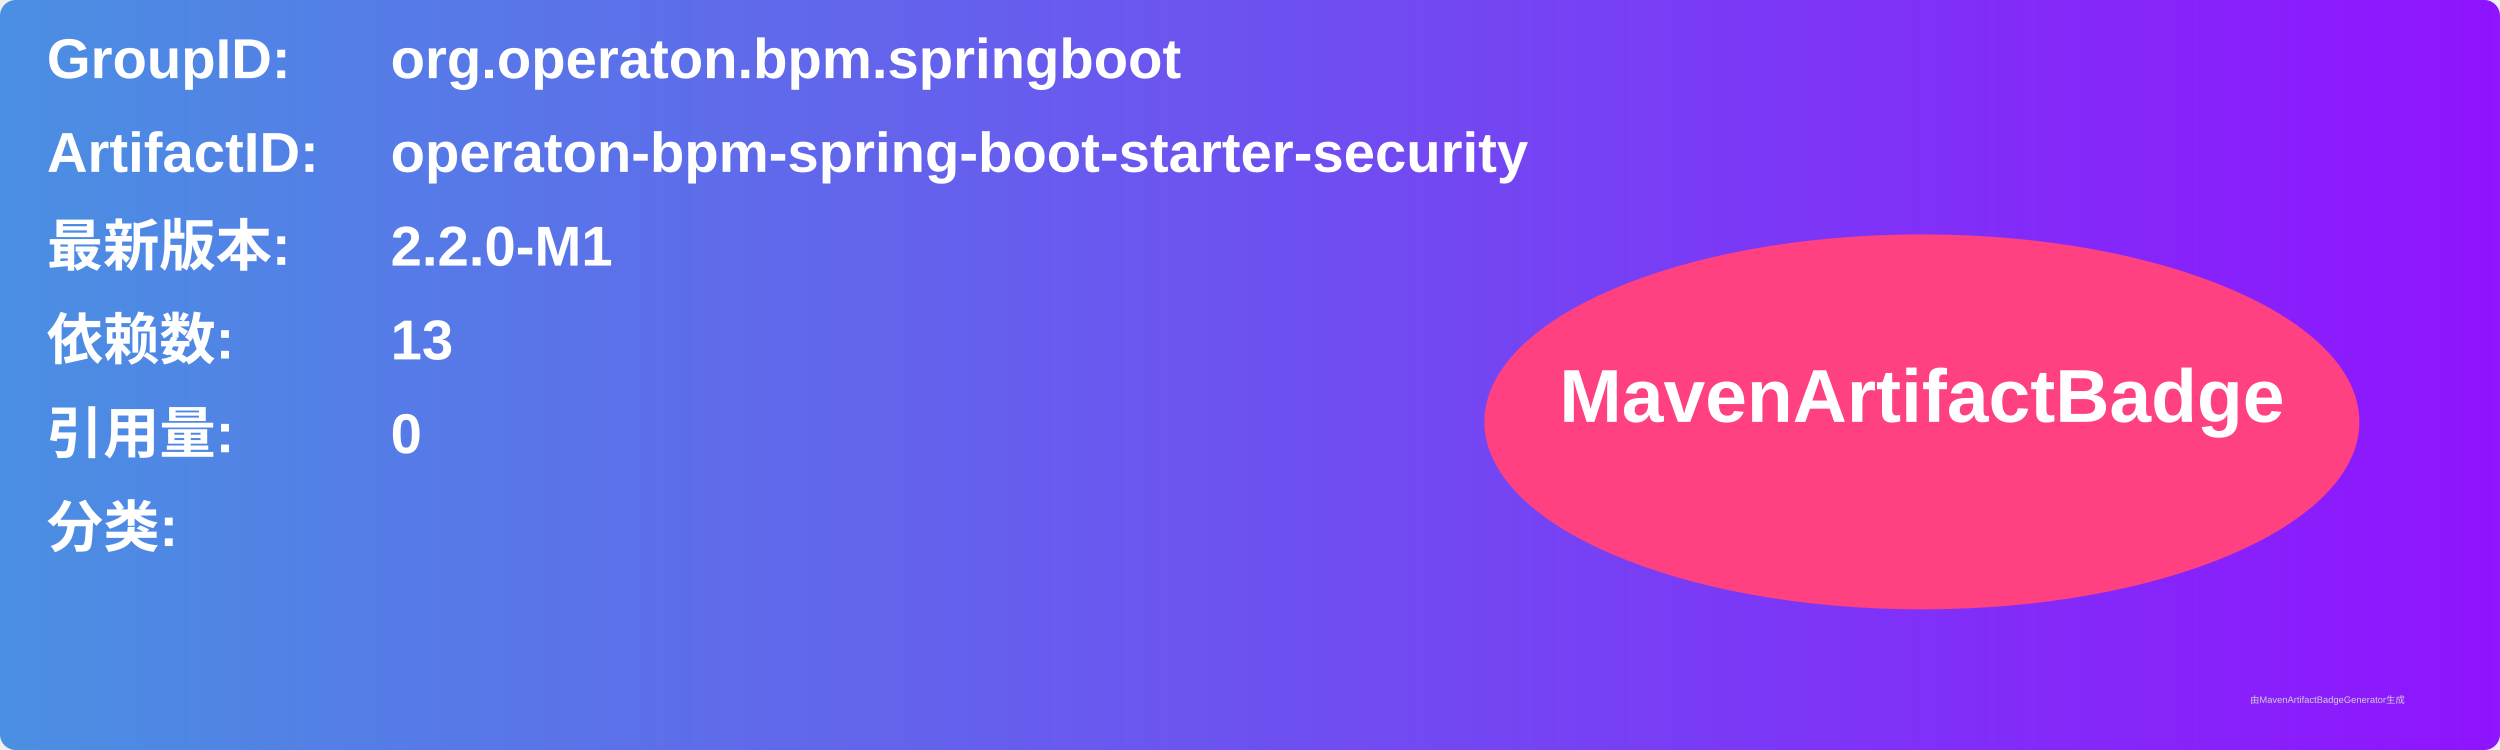
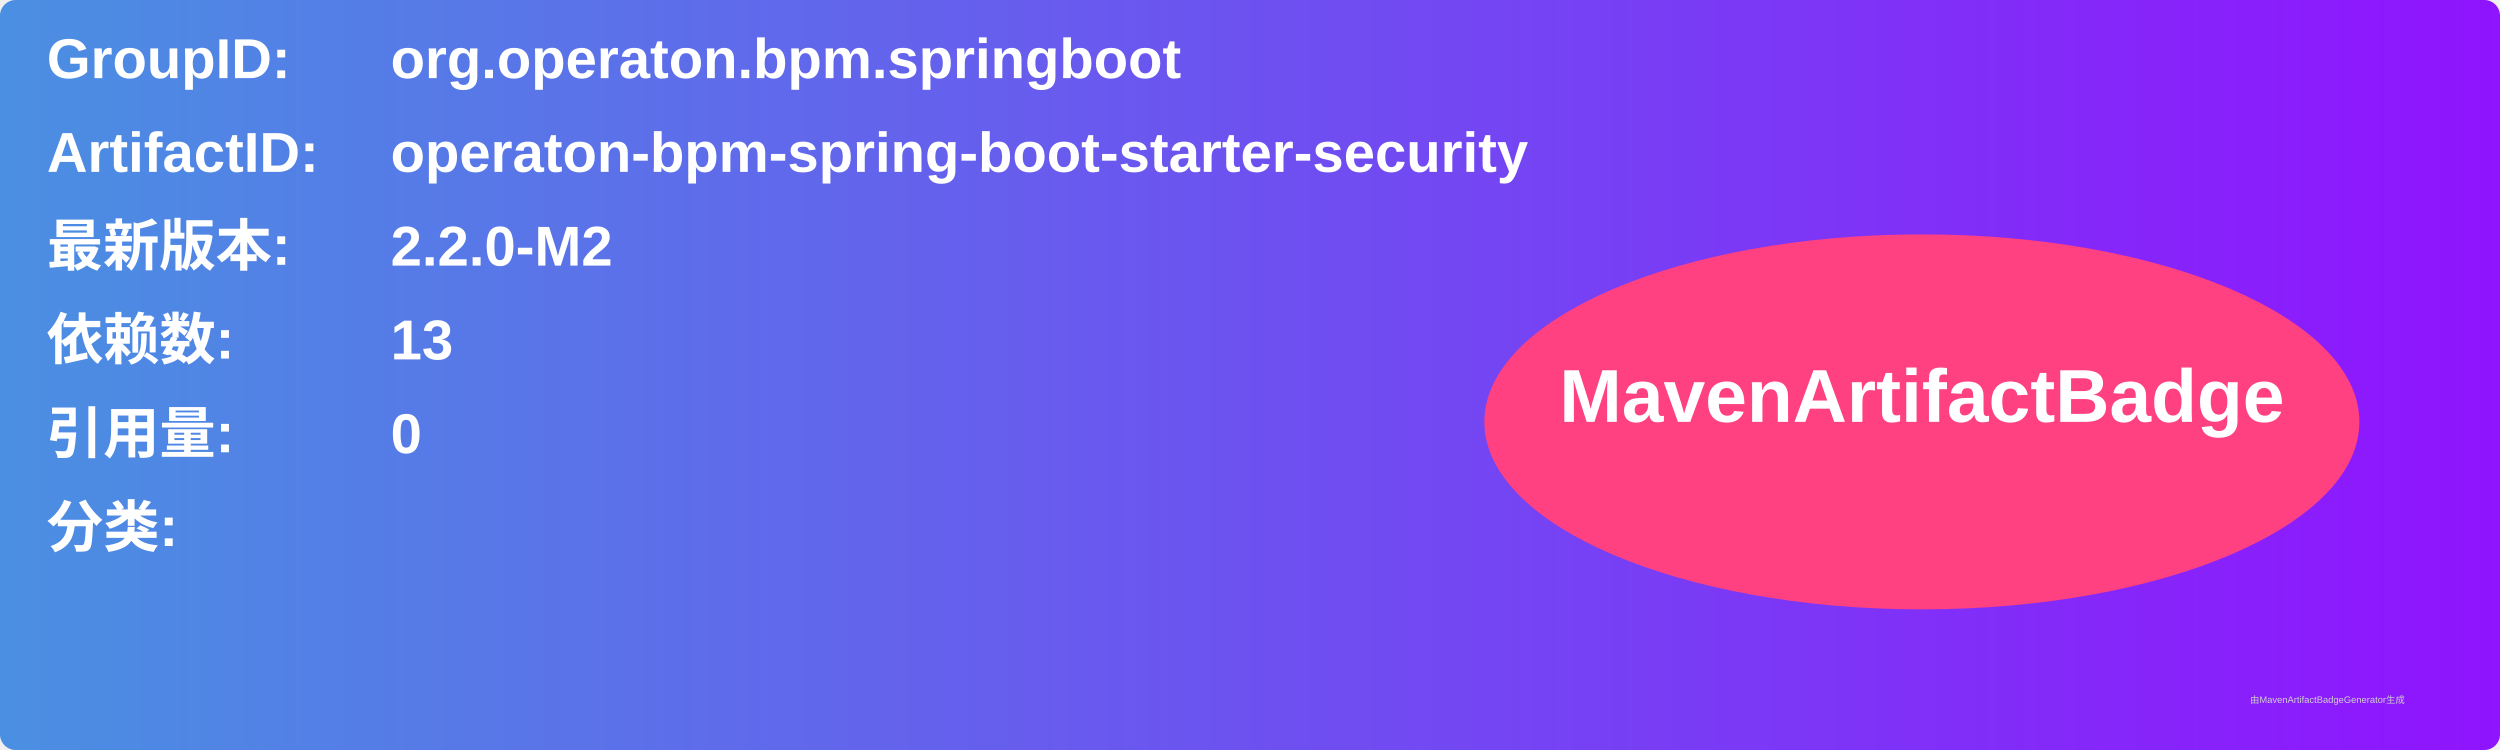
<svg xmlns="http://www.w3.org/2000/svg" width="800" height="240" viewBox="0 0 800 240">
  <linearGradient id="grad" x1="0%" y1="0%" x2="100%" y2="0%">
    <stop offset="0%" stop-color="#4a90e2" />
    <stop offset="100%" stop-color="#9013fe" />
  </linearGradient>
  <rect width="100%" height="100%" rx="5" ry="5" fill="url(#grad)" />
  <g transform="translate(15, 15)">
    <text x="0" y="10" font-family="Arial" font-size="18" fill="white" font-weight="bold" width="260">GroupID:</text>
    <text x="110" y="10" font-family="Arial" font-size="18" fill="white" font-weight="bold" width="460">org.operaton.bpm.springboot</text>
    <text x="0" y="40" font-family="Arial" font-size="18" fill="white" font-weight="bold" width="260">ArtifactID:</text>
    <text x="110" y="40" font-family="Arial" font-size="18" fill="white" font-weight="bold" width="460">operaton-bpm-spring-boot-starter-security</text>
    <text x="0" y="70" font-family="Arial" font-size="18" fill="white" font-weight="bold">最新版本:</text>
    <text x="110" y="70" font-family="Arial" font-size="18" fill="white" font-weight="bold">
-       <tspan font-weight="bold">2.2.0-M1</tspan>
+       <tspan font-weight="bold">2.2.0-M2</tspan>
    </text>
    <text x="0" y="100" font-family="Arial" font-size="18" fill="white" font-weight="bold">依赖数: </text>
    <text x="110" y="100" font-family="Arial" font-size="18" fill="white">
      <tspan font-weight="bold">13</tspan>
    </text>
    <text x="0" y="130" font-family="Arial" font-size="18" fill="white" font-weight="bold">引用量: </text>
    <text x="110" y="130" font-family="Arial" font-size="18" fill="white">
      <tspan font-weight="bold">0</tspan>
    </text>
    <text x="0" y="160" font-family="Arial" font-size="18" fill="white" font-weight="bold">分类:</text>
    <text x="10" y="190" font-family="Arial" font-size="10" fill="white">
      <tspan font-weight="bold" />
    </text>
    <ellipse cx="600" cy="120" rx="140" ry="60" fill="#ff4081" />
    <text x="600" y="120" text-anchor="middle" font-family="Arial" font-size="24" fill="white" font-weight="bold">MavenArtifactBadge</text>
  </g>
  <text x="720" y="225" font-family="Arial" font-size="3" fill="#d0d0d0">由MavenArtifactBadgeGenerator生成</text>
</svg>
